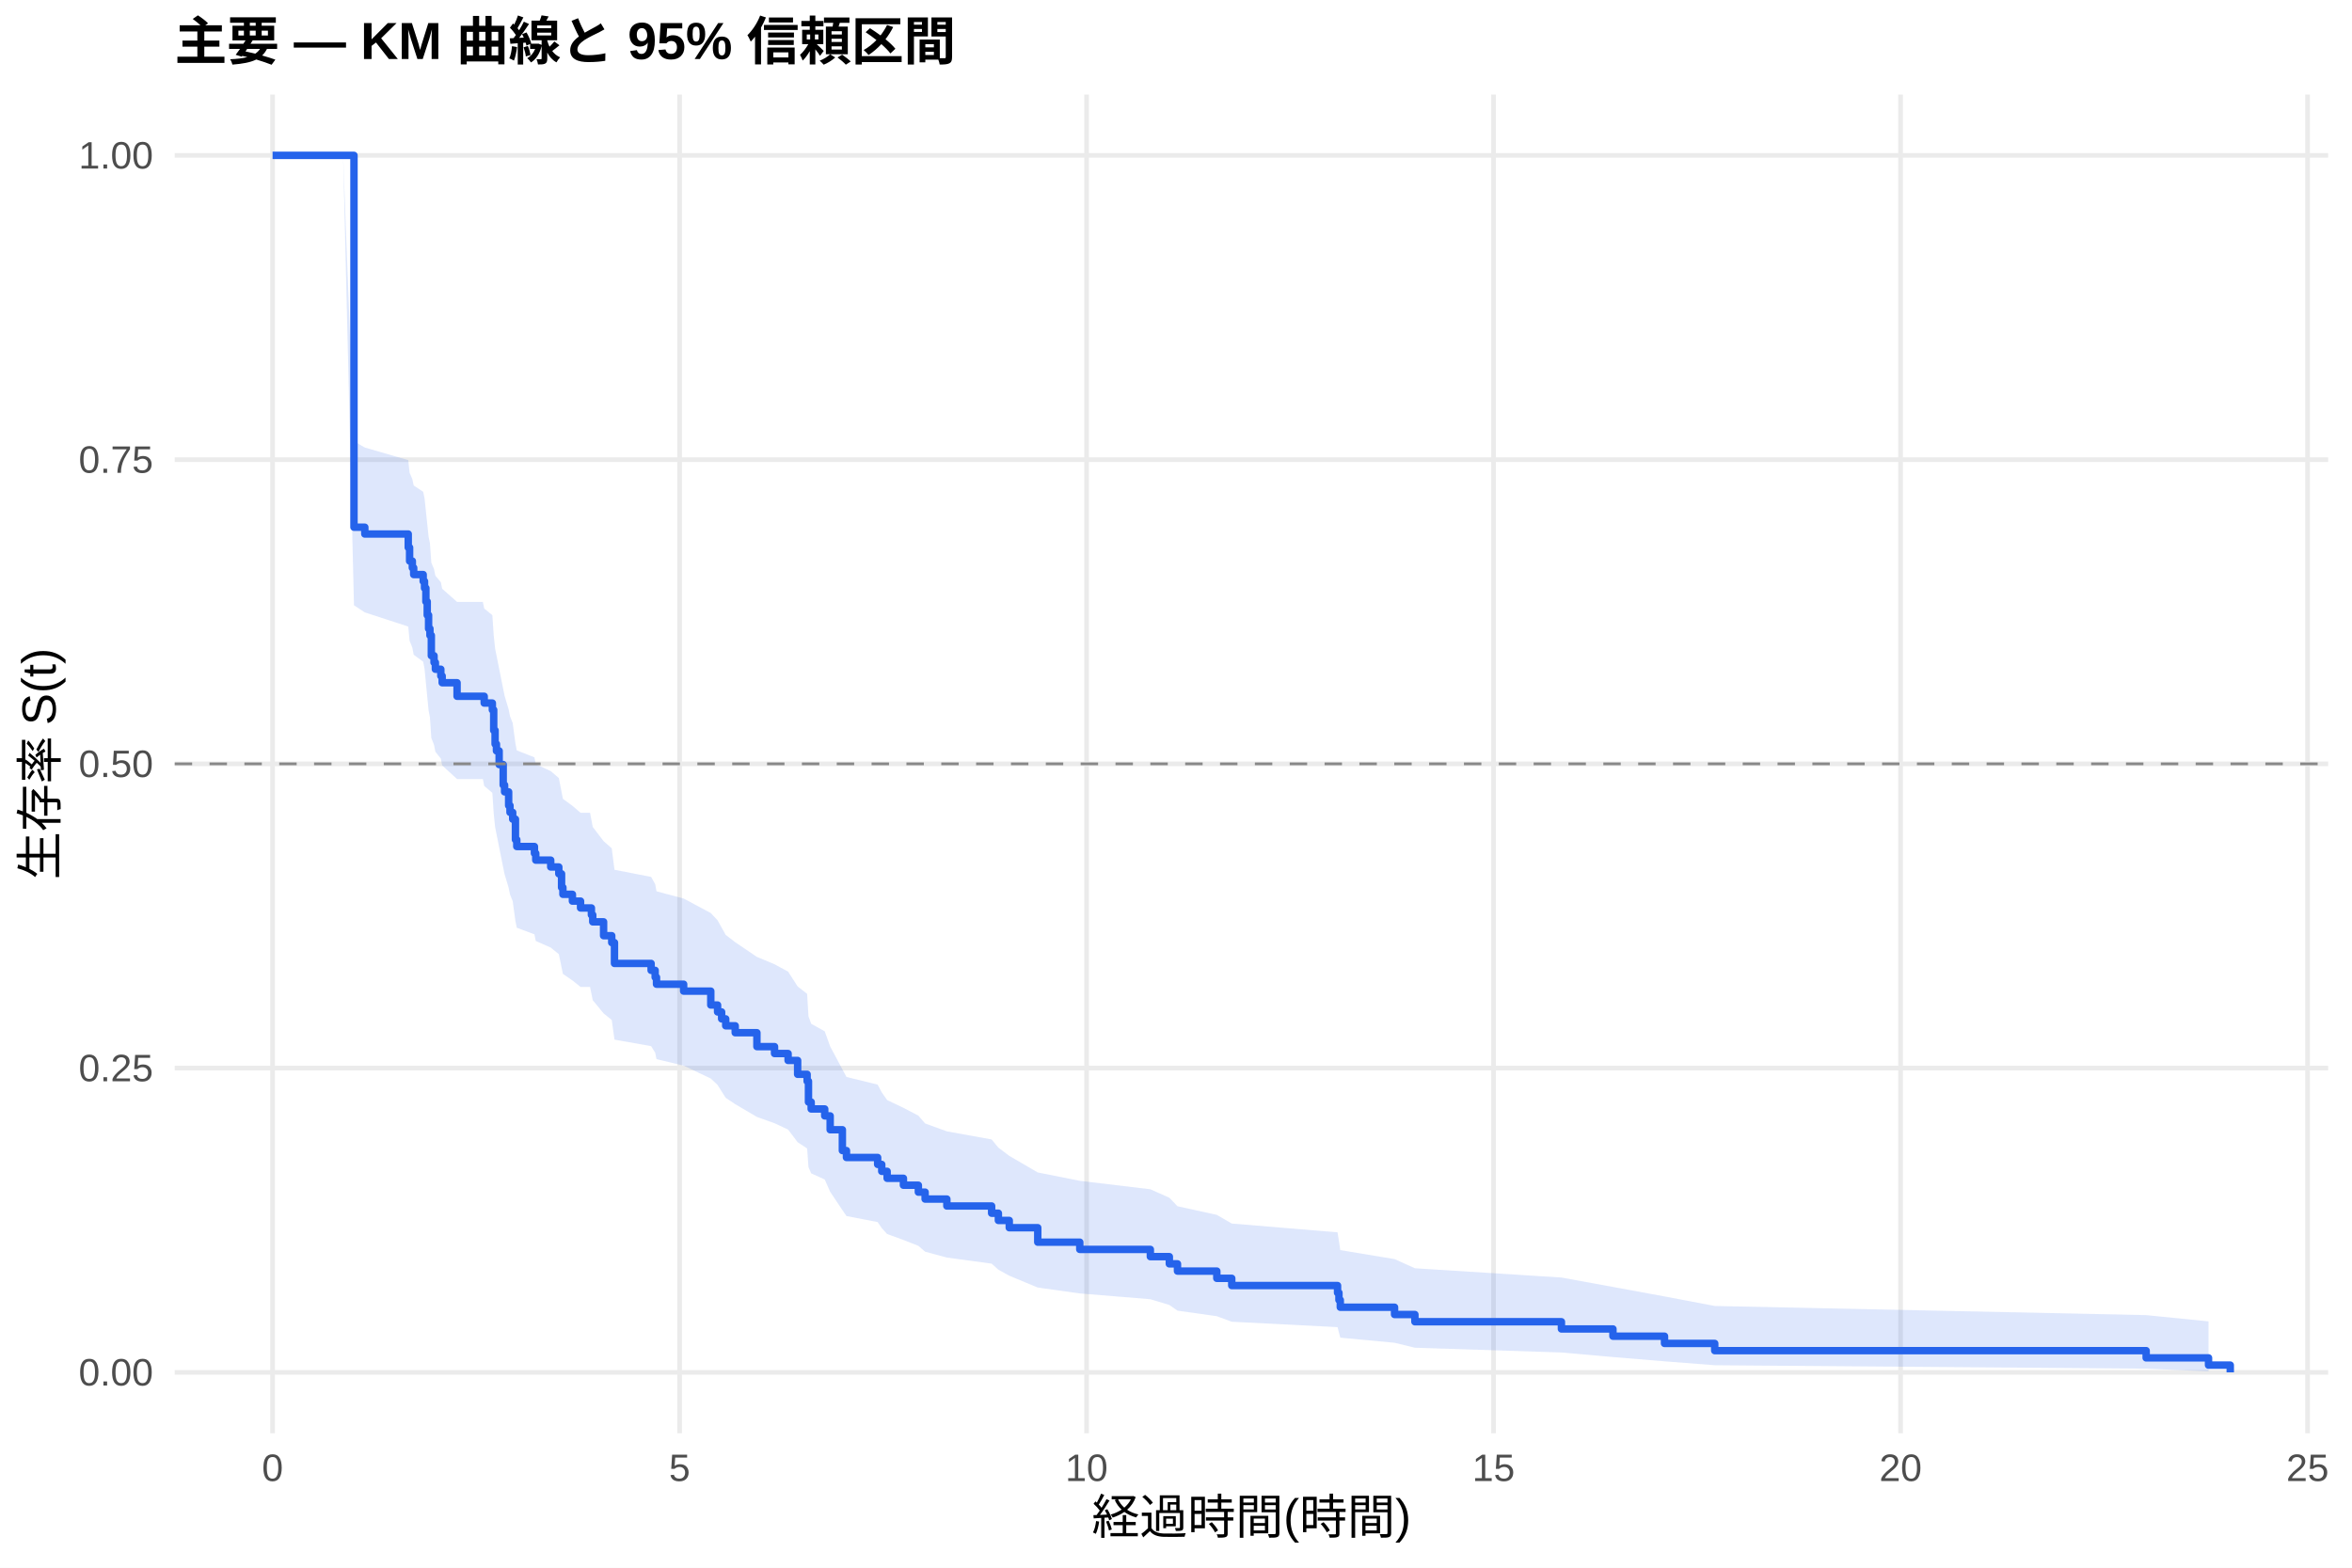
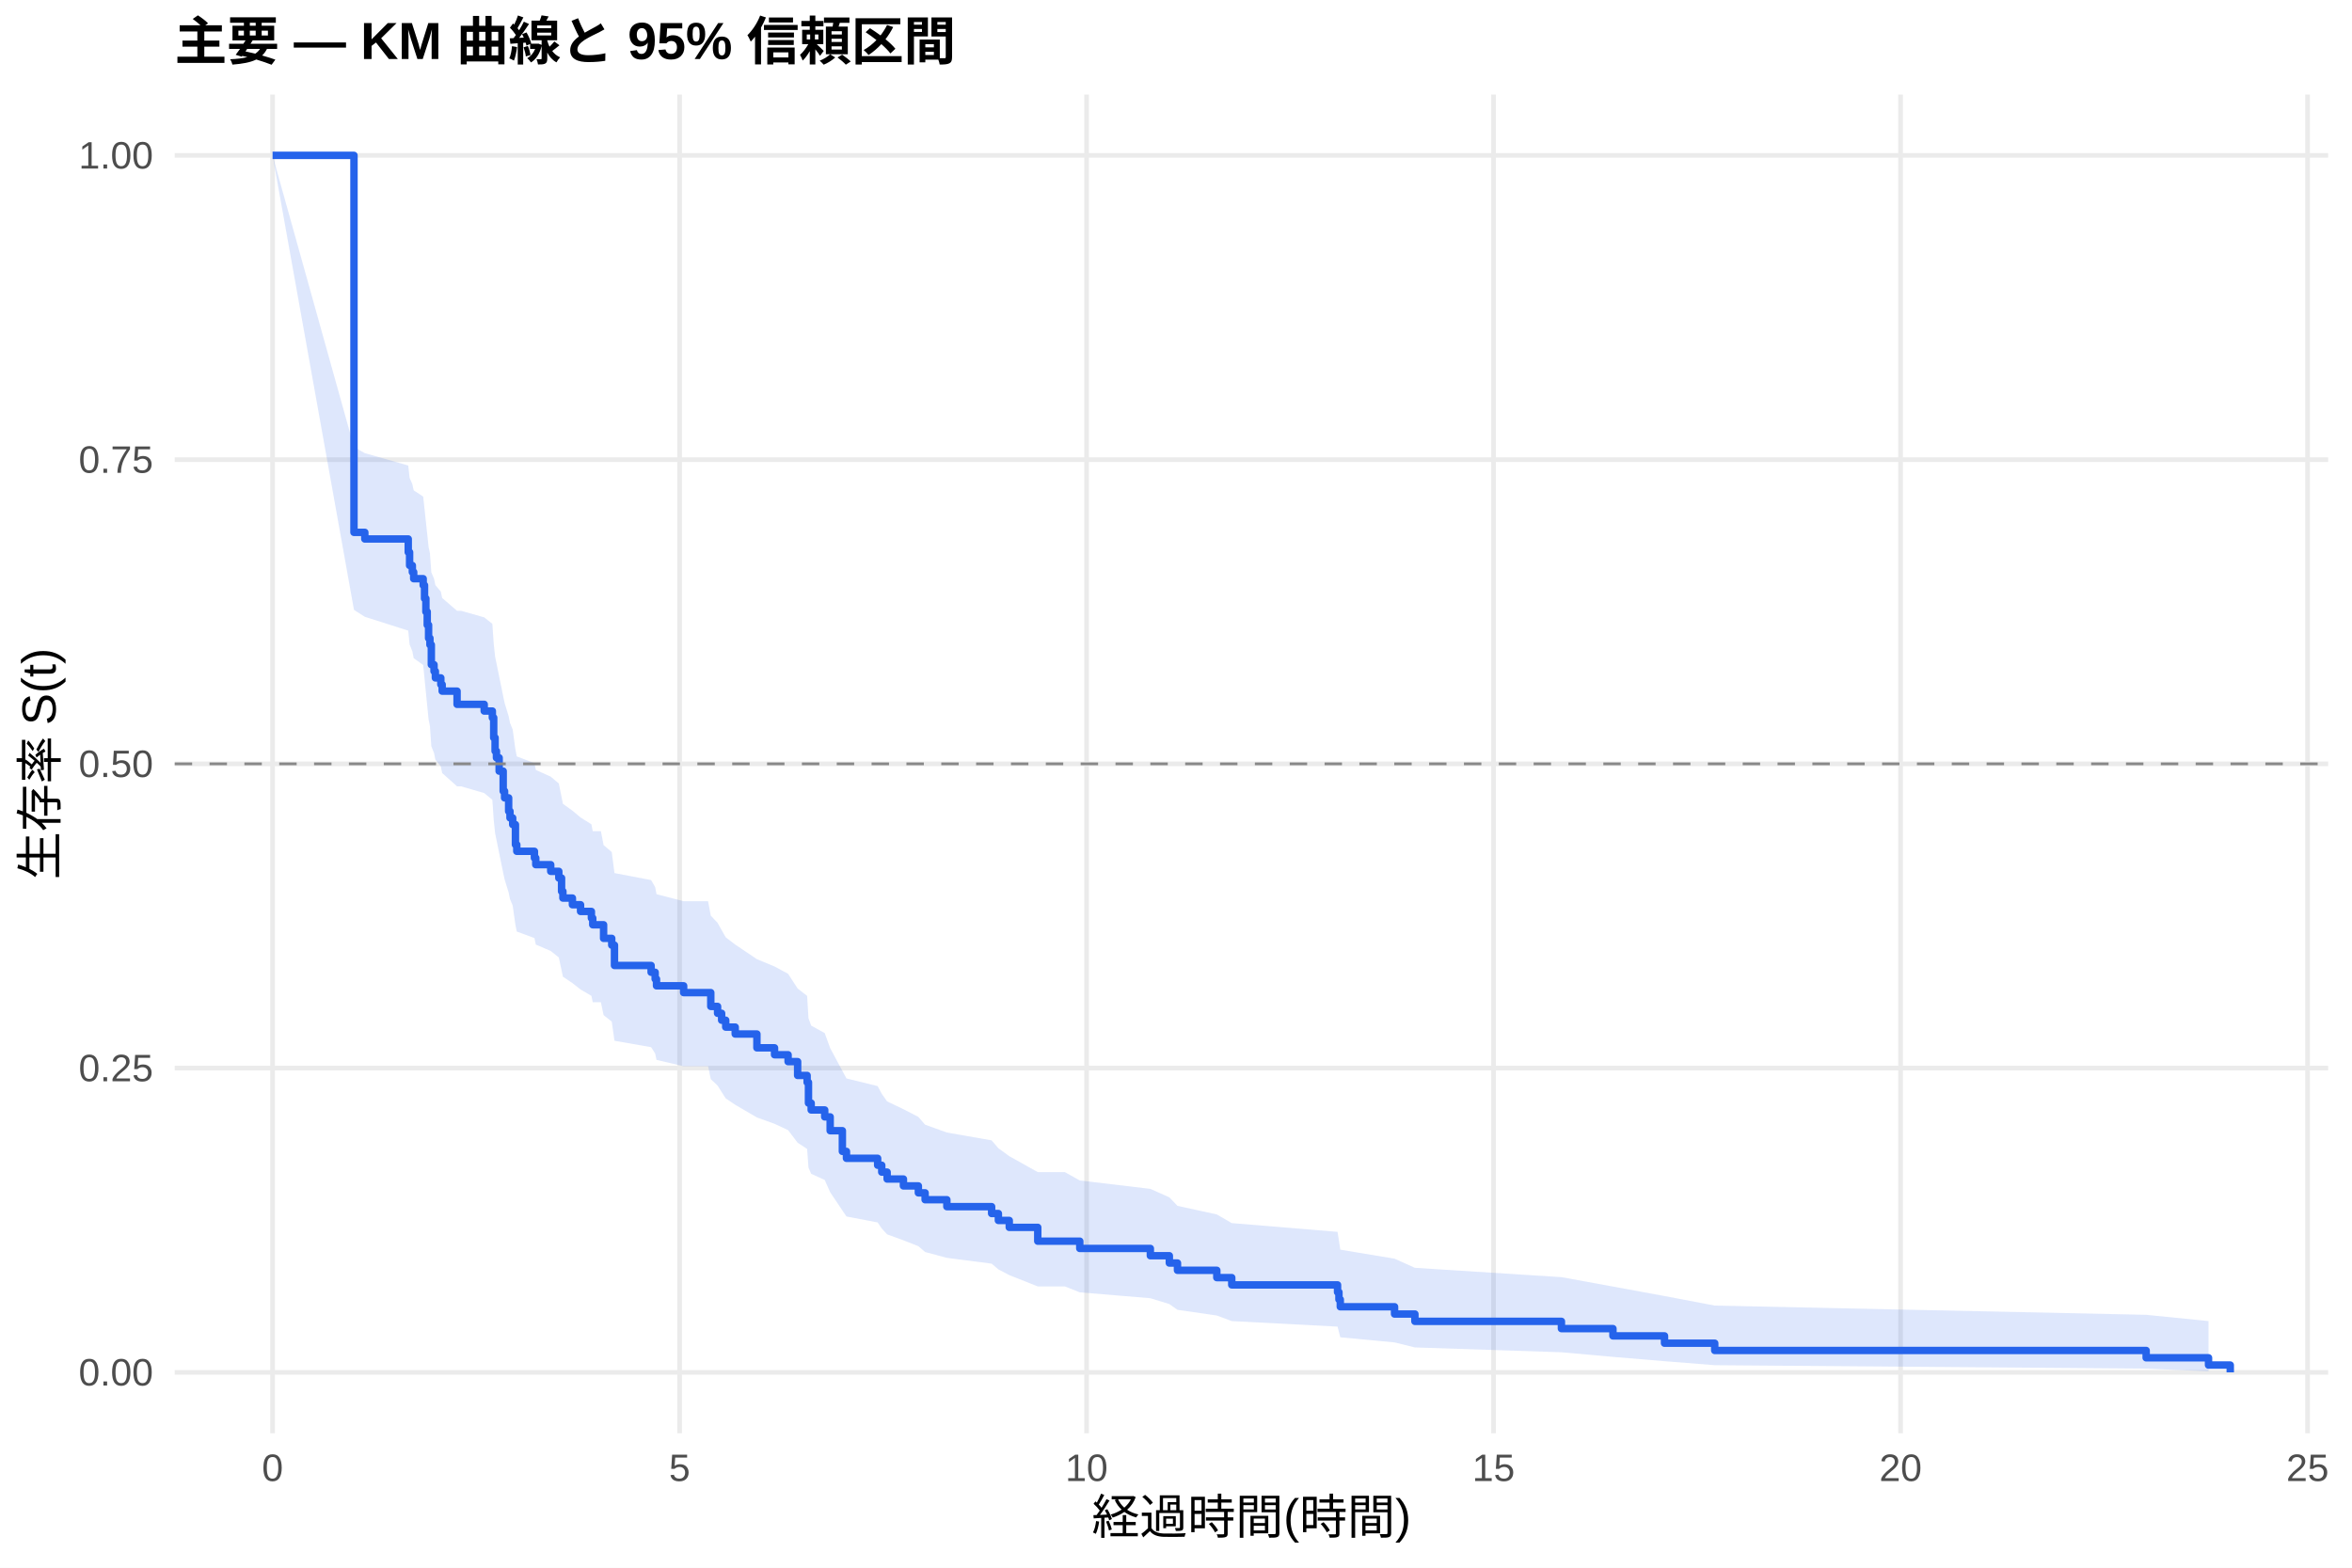
<svg xmlns="http://www.w3.org/2000/svg" width="540.00pt" height="360.00pt" viewBox="0 0 540.00 360.00">
  <g class="svglite">
    <defs>
      <style type="text/css">
    .svglite line, .svglite polyline, .svglite polygon, .svglite path, .svglite rect, .svglite circle {
      fill: none;
      stroke: #000000;
      stroke-linecap: round;
      stroke-linejoin: round;
      stroke-miterlimit: 10.00;
    }
    .svglite text {
      white-space: pre;
    }
    .svglite g.glyphgroup path {
      fill: inherit;
      stroke: none;
    }
  </style>
    </defs>
    <rect width="100%" height="100%" style="stroke: none; fill: #FFFFFF;" />
    <defs>
      <clipPath id="cpMC4wMHw1NDAuMDB8MC4wMHwzNjAuMDA=">
        <rect x="0.00" y="0.00" width="540.00" height="360.00" />
      </clipPath>
    </defs>
    <g clip-path="url(#cpMC4wMHw1NDAuMDB8MC4wMHwzNjAuMDA=)">
      <rect x="0" y="0.00" width="540.00" height="360.00" style="stroke-width: 1.07; stroke: none; fill: #FFFFFF;" />
    </g>
    <defs>
      <clipPath id="cpNDAuMTF8NTM0LjUyfDIxLjcxfDMyOS4xMg==">
        <rect x="40.11" y="21.71" width="494.41" height="307.41" />
      </clipPath>
    </defs>
    <g clip-path="url(#cpNDAuMTF8NTM0LjUyfDIxLjcxfDMyOS4xMg==)">
      <polyline points="40.11,315.14 534.52,315.14 " style="stroke-width: 1.07; stroke: #EBEBEB; stroke-linecap: butt;" />
      <polyline points="40.11,245.28 534.52,245.28 " style="stroke-width: 1.07; stroke: #EBEBEB; stroke-linecap: butt;" />
      <polyline points="40.11,175.41 534.52,175.41 " style="stroke-width: 1.07; stroke: #EBEBEB; stroke-linecap: butt;" />
      <polyline points="40.11,105.55 534.52,105.55 " style="stroke-width: 1.07; stroke: #EBEBEB; stroke-linecap: butt;" />
      <polyline points="40.11,35.68 534.52,35.68 " style="stroke-width: 1.07; stroke: #EBEBEB; stroke-linecap: butt;" />
      <polyline points="62.58,329.12 62.58,21.71 " style="stroke-width: 1.07; stroke: #EBEBEB; stroke-linecap: butt;" />
      <polyline points="156.03,329.12 156.03,21.71 " style="stroke-width: 1.07; stroke: #EBEBEB; stroke-linecap: butt;" />
      <polyline points="249.47,329.12 249.47,21.71 " style="stroke-width: 1.07; stroke: #EBEBEB; stroke-linecap: butt;" />
      <polyline points="342.91,329.12 342.91,21.71 " style="stroke-width: 1.07; stroke: #EBEBEB; stroke-linecap: butt;" />
      <polyline points="436.36,329.12 436.36,21.71 " style="stroke-width: 1.07; stroke: #EBEBEB; stroke-linecap: butt;" />
      <polyline points="529.80,329.12 529.80,21.71 " style="stroke-width: 1.07; stroke: #EBEBEB; stroke-linecap: butt;" />
-       <polygon points="62.58,35.68 78.78,35.68 81.27,101.33 83.76,102.77 93.73,105.66 94.04,108.56 94.67,110.02 94.98,111.48 97.16,112.94 97.47,114.40 97.78,117.34 98.09,120.29 98.40,123.25 98.71,124.74 99.03,129.21 99.65,130.70 99.96,132.20 101.21,133.70 101.52,135.20 104.94,138.22 110.86,138.22 111.17,139.74 113.04,141.26 113.35,145.86 113.67,148.93 113.98,150.47 114.60,153.56 115.53,158.22 115.85,159.78 116.78,162.90 117.09,164.46 117.71,166.03 118.34,170.75 118.65,172.32 122.70,173.91 123.01,175.49 126.44,177.07 128.30,178.66 128.93,181.85 129.24,183.44 131.42,185.04 133.29,186.64 135.47,186.64 135.78,188.27 136.09,189.90 138.58,193.16 140.45,194.80 141.08,199.73 149.49,201.37 150.42,203.03 150.73,204.68 156.96,206.34 163.19,209.67 164.75,211.34 165.68,213.01 166.62,214.69 168.80,216.37 173.78,219.74 177.83,221.43 180.94,223.12 183.13,226.52 185.31,228.23 185.62,233.38 186.24,235.10 189.35,236.83 190.60,240.30 193.40,245.55 194.34,247.31 201.50,249.07 202.44,250.84 203.68,252.62 207.42,254.40 210.85,256.19 212.40,257.99 217.39,259.80 227.67,261.66 229.22,263.54 231.72,265.43 238.26,269.24 247.91,271.16 264.11,273.10 268.47,275.04 270.34,277.00 279.37,278.98 282.80,280.97 307.09,282.99 307.41,285.02 307.72,287.07 320.18,289.14 324.85,291.24 358.49,293.37 370.32,295.53 382.16,297.71 393.69,299.90 492.74,302.00 507.06,303.44 507.06,314.91 492.74,314.30 393.69,313.51 382.16,312.61 370.32,311.63 358.49,310.58 324.85,309.49 320.18,308.35 307.72,307.18 307.41,305.99 307.09,304.76 282.80,303.52 279.37,302.25 270.34,300.97 268.47,299.67 264.11,298.35 247.91,297.02 238.26,295.67 231.72,292.95 229.22,291.57 227.67,290.18 217.39,288.78 212.40,287.44 210.85,286.09 207.42,284.74 203.68,283.38 202.44,282.01 201.50,280.63 194.34,279.25 193.40,277.87 190.60,273.68 189.35,270.86 186.24,269.44 185.62,268.02 185.31,263.73 183.13,262.29 180.94,259.39 177.83,257.94 173.78,256.49 168.80,253.56 166.62,252.10 165.68,250.63 164.75,249.15 163.19,247.67 156.96,244.71 150.73,243.22 150.42,241.73 149.49,240.23 141.08,238.74 140.45,234.22 138.58,232.71 136.09,229.68 135.78,228.16 135.47,226.64 133.29,226.64 131.42,225.14 129.24,223.64 128.93,222.13 128.30,219.11 126.44,217.60 123.01,216.08 122.70,214.56 118.65,213.04 118.34,211.52 117.71,206.93 117.09,205.39 116.78,203.86 115.85,200.77 115.53,199.23 114.60,194.58 113.98,191.46 113.67,189.90 113.35,186.77 113.04,182.06 111.17,180.48 110.86,178.90 104.94,178.90 101.52,175.77 101.21,174.20 99.96,172.63 99.65,171.06 99.03,169.48 98.71,164.73 98.40,163.15 98.09,159.96 97.78,156.77 97.47,153.57 97.16,151.96 94.98,150.35 94.67,148.74 94.04,147.12 93.73,143.88 83.76,140.63 81.27,139.00 78.78,35.68 62.58,35.68 " style="stroke-width: 0.00; stroke: none; stroke-linecap: butt; fill: #2563EB; fill-opacity: 0.15;" />
-       <polyline points="62.58,35.68 78.78,35.68 81.27,101.33 83.76,102.77 93.73,105.66 94.04,108.56 94.67,110.02 94.98,111.48 97.16,112.94 97.47,114.40 97.78,117.34 98.09,120.29 98.40,123.25 98.71,124.74 99.03,129.21 99.65,130.70 99.96,132.20 101.21,133.70 101.52,135.20 104.94,138.22 110.86,138.22 111.17,139.74 113.04,141.26 113.35,145.86 113.67,148.93 113.98,150.47 114.60,153.56 115.53,158.22 115.85,159.78 116.78,162.90 117.09,164.46 117.71,166.03 118.34,170.75 118.65,172.32 122.70,173.91 123.01,175.49 126.44,177.07 128.30,178.66 128.93,181.85 129.24,183.44 131.42,185.04 133.29,186.64 135.47,186.64 135.78,188.27 136.09,189.90 138.58,193.16 140.45,194.80 141.08,199.73 149.49,201.37 150.42,203.03 150.73,204.68 156.96,206.34 163.19,209.67 164.75,211.34 165.68,213.01 166.62,214.69 168.80,216.37 173.78,219.74 177.83,221.43 180.94,223.12 183.13,226.52 185.31,228.23 185.62,233.38 186.24,235.10 189.35,236.83 190.60,240.30 193.40,245.55 194.34,247.31 201.50,249.07 202.44,250.84 203.68,252.62 207.42,254.40 210.85,256.19 212.40,257.99 217.39,259.80 227.67,261.66 229.22,263.54 231.72,265.43 238.26,269.24 247.91,271.16 264.11,273.10 268.47,275.04 270.34,277.00 279.37,278.98 282.80,280.97 307.09,282.99 307.41,285.02 307.72,287.07 320.18,289.14 324.85,291.24 358.49,293.37 370.32,295.53 382.16,297.71 393.69,299.90 492.74,302.00 507.06,303.44 " style="stroke-width: 1.07; stroke: none; stroke-linecap: butt;" />
-       <polyline points="507.06,314.91 492.74,314.30 393.69,313.51 382.16,312.61 370.32,311.63 358.49,310.58 324.85,309.49 320.18,308.35 307.72,307.18 307.41,305.99 307.09,304.76 282.80,303.52 279.37,302.25 270.34,300.97 268.47,299.67 264.11,298.35 247.91,297.02 238.26,295.67 231.72,292.95 229.22,291.57 227.67,290.18 217.39,288.78 212.40,287.44 210.85,286.09 207.42,284.74 203.68,283.38 202.44,282.01 201.50,280.63 194.34,279.25 193.40,277.87 190.60,273.68 189.35,270.86 186.24,269.44 185.62,268.02 185.31,263.73 183.13,262.29 180.94,259.39 177.83,257.94 173.78,256.49 168.80,253.56 166.62,252.10 165.68,250.63 164.75,249.15 163.19,247.67 156.96,244.71 150.73,243.22 150.42,241.73 149.49,240.23 141.08,238.74 140.45,234.22 138.58,232.71 136.09,229.68 135.78,228.16 135.47,226.64 133.29,226.64 131.42,225.14 129.24,223.64 128.93,222.13 128.30,219.11 126.44,217.60 123.01,216.08 122.70,214.56 118.65,213.04 118.34,211.52 117.71,206.93 117.09,205.39 116.78,203.86 115.85,200.77 115.53,199.23 114.60,194.58 113.98,191.46 113.67,189.90 113.35,186.77 113.04,182.06 111.17,180.48 110.86,178.90 104.94,178.90 101.52,175.77 101.21,174.20 99.96,172.63 99.65,171.06 99.03,169.48 98.71,164.73 98.40,163.15 98.09,159.96 97.78,156.77 97.47,153.57 97.16,151.96 94.98,150.35 94.67,148.74 94.04,147.12 93.73,143.88 83.76,140.63 81.27,139.00 78.78,35.68 62.58,35.68 " style="stroke-width: 1.07; stroke: none; stroke-linecap: butt;" />
-       <polyline points="62.58,35.68 78.78,35.68 78.78,35.68 81.27,35.68 81.27,121.07 83.76,121.07 83.76,122.63 93.73,122.63 93.73,125.73 94.04,125.73 94.04,128.84 94.67,128.84 94.67,130.39 94.98,130.39 94.98,131.94 97.16,131.94 97.16,133.49 97.47,133.49 97.47,135.05 97.78,135.05 97.78,138.15 98.09,138.15 98.09,141.26 98.40,141.26 98.40,144.36 98.71,144.36 98.71,145.91 99.03,145.91 99.03,150.57 99.65,150.57 99.65,152.12 99.96,152.12 99.96,153.68 101.21,153.68 101.21,155.23 101.52,155.23 101.52,156.78 104.94,156.78 104.94,159.89 110.86,159.89 110.86,159.89 111.17,159.89 111.17,161.45 113.04,161.45 113.04,163.02 113.35,163.02 113.35,167.73 113.67,167.73 113.67,170.86 113.98,170.86 113.98,172.43 114.60,172.43 114.60,175.57 115.53,175.57 115.53,180.27 115.85,180.27 115.85,181.84 116.78,181.84 116.78,184.98 117.09,184.98 117.09,186.55 117.71,186.55 117.71,188.11 118.34,188.11 118.34,192.82 118.65,192.82 118.65,194.39 122.70,194.39 122.70,195.96 123.01,195.96 123.01,197.52 126.44,197.52 126.44,199.09 128.30,199.09 128.30,200.66 128.93,200.66 128.93,203.80 129.24,203.80 129.24,205.37 131.42,205.37 131.42,206.93 133.29,206.93 133.29,208.50 135.47,208.50 135.47,208.50 135.78,208.50 135.78,210.09 136.09,210.09 136.09,211.69 138.58,211.69 138.58,214.87 140.45,214.87 140.45,216.46 141.08,216.46 141.08,221.24 149.49,221.24 149.49,222.83 150.42,222.83 150.42,224.42 150.73,224.42 150.73,226.01 156.96,226.01 156.96,227.60 163.19,227.60 163.19,230.79 164.75,230.79 164.75,232.38 165.68,232.38 165.68,233.97 166.62,233.97 166.62,235.56 168.80,235.56 168.80,237.15 173.78,237.15 173.78,240.34 177.83,240.34 177.83,241.93 180.94,241.93 180.94,243.52 183.13,243.52 183.13,246.70 185.31,246.70 185.31,248.29 185.62,248.29 185.62,253.07 186.24,253.07 186.24,254.66 189.35,254.66 189.35,256.25 190.60,256.25 190.60,259.43 193.40,259.43 193.40,264.21 194.34,264.21 194.34,265.80 201.50,265.80 201.50,267.39 202.44,267.39 202.44,268.98 203.68,268.98 203.68,270.58 207.42,270.58 207.42,272.17 210.85,272.17 210.85,273.76 212.40,273.76 212.40,275.35 217.39,275.35 217.39,276.94 227.67,276.94 227.67,278.60 229.22,278.60 229.22,280.26 231.72,280.26 231.72,281.93 238.26,281.93 238.26,285.25 247.91,285.25 247.91,286.91 264.11,286.91 264.11,288.57 268.47,288.57 268.47,290.23 270.34,290.23 270.34,291.89 279.37,291.89 279.37,293.55 282.80,293.55 282.80,295.21 307.09,295.21 307.09,296.87 307.41,296.87 307.41,298.53 307.72,298.53 307.72,300.19 320.18,300.19 320.18,301.86 324.85,301.86 324.85,303.52 358.49,303.52 358.49,305.18 370.32,305.18 370.32,306.84 382.16,306.84 382.16,308.50 393.69,308.50 393.69,310.16 492.74,310.16 492.74,311.82 507.06,311.82 507.06,313.48 512.05,313.48 512.05,315.14 " style="stroke-width: 1.71; stroke: #2563EB; stroke-linecap: butt;" />
+       <polygon points="62.58,35.68 81.27,102.65 83.76,104.06 93.73,106.90 94.04,109.74 94.67,111.17 94.98,112.60 97.16,114.04 97.47,116.91 97.78,119.79 98.09,122.69 98.40,125.60 98.71,127.05 99.03,131.44 99.65,132.90 99.96,134.37 101.21,135.85 101.52,137.32 104.94,140.27 105.88,140.27 111.17,141.77 113.04,143.26 113.35,147.77 113.67,150.78 113.98,152.29 114.60,155.32 115.53,159.88 115.85,161.41 116.78,164.47 117.09,166.00 117.71,167.53 118.34,172.15 118.65,173.70 122.70,175.25 123.01,176.80 126.44,178.35 128.30,179.91 128.93,183.02 129.24,184.59 131.42,186.15 133.29,187.72 135.78,189.29 136.09,190.87 137.96,190.87 138.58,194.06 140.45,195.66 141.08,200.49 149.49,202.10 150.42,203.72 150.73,205.34 156.96,206.96 162.57,206.96 163.19,210.26 164.75,211.92 165.68,213.58 166.62,215.24 168.80,216.91 173.78,220.26 177.83,221.94 180.94,223.62 183.13,227.00 185.31,228.69 185.62,233.81 186.24,235.52 189.35,237.24 190.60,240.69 193.40,245.90 194.34,247.65 201.50,249.41 202.44,251.17 203.68,252.93 207.42,254.71 210.85,256.49 212.40,258.27 217.39,260.07 227.67,261.87 229.22,263.68 231.72,265.50 238.26,269.16 244.49,269.16 247.91,271.08 264.11,273.01 268.47,274.95 270.34,276.91 279.37,278.88 282.80,280.87 307.09,282.88 307.41,284.91 307.72,286.97 320.18,289.04 324.85,291.14 358.49,293.28 370.32,295.44 382.16,297.62 393.69,299.81 492.74,301.93 507.06,303.37 507.06,314.90 492.74,314.29 393.69,313.50 382.16,312.58 370.32,311.59 358.49,310.53 324.85,309.42 320.18,308.27 307.72,307.09 307.41,305.88 307.09,304.64 282.80,303.37 279.37,302.09 270.34,300.78 268.47,299.46 264.11,298.12 247.91,296.77 244.49,295.41 238.26,295.41 231.72,292.81 229.22,291.50 227.67,290.18 217.39,288.85 212.40,287.51 210.85,286.17 207.42,284.82 203.68,283.46 202.44,282.10 201.50,280.72 194.34,279.35 193.40,277.96 190.60,273.78 189.35,270.97 186.24,269.55 185.62,268.13 185.31,263.84 183.13,262.41 180.94,259.52 177.83,258.07 173.78,256.61 168.80,253.70 166.62,252.23 165.68,250.76 164.75,249.29 163.19,247.81 162.57,244.85 156.96,244.85 150.73,243.39 150.42,241.93 149.49,240.47 141.08,239.00 140.45,234.59 138.58,233.11 137.96,230.14 136.09,230.14 135.78,228.68 133.29,227.22 131.42,225.75 129.24,224.28 128.93,222.81 128.30,219.86 126.44,218.38 123.01,216.90 122.70,215.41 118.65,213.92 118.34,212.43 117.71,207.95 117.09,206.45 116.78,204.95 115.85,201.94 115.53,200.43 114.60,195.88 113.98,192.84 113.67,191.32 113.35,188.26 113.04,183.66 111.17,182.12 105.88,180.58 104.94,180.58 101.52,177.52 101.21,175.99 99.96,174.45 99.65,172.92 99.03,171.38 98.71,166.74 98.40,165.20 98.09,162.09 97.78,158.97 97.47,155.85 97.16,152.71 94.98,151.14 94.67,149.56 94.04,147.98 93.73,144.82 83.76,141.64 81.27,140.05 62.58,35.68 " style="stroke-width: 0.00; stroke: none; stroke-linecap: butt; fill: #2563EB; fill-opacity: 0.15;" />
+       <polyline points="62.58,35.68 81.27,102.65 83.76,104.06 93.73,106.90 94.04,109.74 94.67,111.17 94.98,112.60 97.16,114.04 97.47,116.91 97.78,119.79 98.09,122.69 98.40,125.60 98.71,127.05 99.03,131.44 99.65,132.90 99.96,134.37 101.21,135.85 101.52,137.32 104.94,140.27 105.88,140.27 111.17,141.77 113.04,143.26 113.35,147.77 113.67,150.78 113.98,152.29 114.60,155.32 115.53,159.88 115.85,161.41 116.78,164.47 117.09,166.00 117.71,167.53 118.34,172.15 118.65,173.70 122.70,175.25 123.01,176.80 126.44,178.35 128.30,179.91 128.93,183.02 129.24,184.59 131.42,186.15 133.29,187.72 135.78,189.29 136.09,190.87 137.96,190.87 138.58,194.06 140.45,195.66 141.08,200.49 149.49,202.10 150.42,203.72 150.73,205.34 156.96,206.96 162.57,206.96 163.19,210.26 164.75,211.92 165.68,213.58 166.62,215.24 168.80,216.91 173.78,220.26 177.83,221.94 180.94,223.62 183.13,227.00 185.31,228.69 185.62,233.81 186.24,235.52 189.35,237.24 190.60,240.69 193.40,245.90 194.34,247.65 201.50,249.41 202.44,251.17 203.68,252.93 207.42,254.71 210.85,256.49 212.40,258.27 217.39,260.07 227.67,261.87 229.22,263.68 231.72,265.50 238.26,269.16 244.49,269.16 247.91,271.08 264.11,273.01 268.47,274.95 270.34,276.91 279.37,278.88 282.80,280.87 307.09,282.88 307.41,284.91 307.72,286.97 320.18,289.04 324.85,291.14 358.49,293.28 370.32,295.44 382.16,297.62 393.69,299.81 492.74,301.93 507.06,303.37 " style="stroke-width: 1.07; stroke: none; stroke-linecap: butt;" />
+       <polyline points="507.06,314.90 492.74,314.29 393.69,313.50 382.16,312.58 370.32,311.59 358.49,310.53 324.85,309.42 320.18,308.27 307.72,307.09 307.41,305.88 307.09,304.64 282.80,303.37 279.37,302.09 270.34,300.78 268.47,299.46 264.11,298.12 247.91,296.77 244.49,295.41 238.26,295.41 231.72,292.81 229.22,291.50 227.67,290.18 217.39,288.85 212.40,287.51 210.85,286.17 207.42,284.82 203.68,283.46 202.44,282.10 201.50,280.72 194.34,279.35 193.40,277.96 190.60,273.78 189.35,270.97 186.24,269.55 185.62,268.13 185.31,263.84 183.13,262.41 180.94,259.52 177.83,258.07 173.78,256.61 168.80,253.70 166.62,252.23 165.68,250.76 164.75,249.29 163.19,247.81 162.57,244.85 156.96,244.85 150.73,243.39 150.42,241.93 149.49,240.47 141.08,239.00 140.45,234.59 138.58,233.11 137.96,230.14 136.09,230.14 135.78,228.68 133.29,227.22 131.42,225.75 129.24,224.28 128.93,222.81 128.30,219.86 126.44,218.38 123.01,216.90 122.70,215.41 118.65,213.92 118.34,212.43 117.71,207.95 117.09,206.45 116.78,204.95 115.85,201.94 115.53,200.43 114.60,195.88 113.98,192.84 113.67,191.32 113.35,188.26 113.04,183.66 111.17,182.12 105.88,180.58 104.94,180.58 101.52,177.52 101.21,175.99 99.96,174.45 99.65,172.92 99.03,171.38 98.71,166.74 98.40,165.20 98.09,162.09 97.78,158.97 97.47,155.85 97.16,152.71 94.98,151.14 94.67,149.56 94.04,147.98 93.73,144.82 83.76,141.64 81.27,140.05 62.58,35.68 " style="stroke-width: 1.07; stroke: none; stroke-linecap: butt;" />
+       <polyline points="62.58,35.68 81.27,35.68 81.27,122.25 83.76,122.25 83.76,123.77 93.73,123.77 93.73,126.81 94.04,126.81 94.04,129.85 94.67,129.85 94.67,131.37 94.98,131.37 94.98,132.89 97.16,132.89 97.16,134.40 97.47,134.40 97.47,137.44 97.78,137.44 97.78,140.48 98.09,140.48 98.09,143.52 98.40,143.52 98.40,146.55 98.71,146.55 98.71,148.07 99.03,148.07 99.03,152.63 99.65,152.63 99.65,154.15 99.96,154.15 99.96,155.67 101.21,155.67 101.21,157.19 101.52,157.19 101.52,158.71 104.94,158.71 104.94,161.74 105.88,161.74 105.88,161.74 111.17,161.74 111.17,163.28 113.04,163.28 113.04,164.81 113.35,164.81 113.35,169.41 113.67,169.41 113.67,172.48 113.98,172.48 113.98,174.01 114.60,174.01 114.60,177.08 115.53,177.08 115.53,181.68 115.85,181.68 115.85,183.22 116.78,183.22 116.78,186.29 117.09,186.29 117.09,187.82 117.71,187.82 117.71,189.35 118.34,189.35 118.34,193.96 118.65,193.96 118.65,195.49 122.70,195.49 122.70,197.02 123.01,197.02 123.01,198.56 126.44,198.56 126.44,200.09 128.30,200.09 128.30,201.63 128.93,201.63 128.93,204.69 129.24,204.69 129.24,206.23 131.42,206.23 131.42,207.76 133.29,207.76 133.29,209.30 135.78,209.30 135.78,210.83 136.09,210.83 136.09,212.36 137.96,212.36 137.96,212.36 138.58,212.36 138.58,215.48 140.45,215.48 140.45,217.04 141.08,217.04 141.08,221.71 149.49,221.71 149.49,223.27 150.42,223.27 150.42,224.82 150.73,224.82 150.73,226.38 156.96,226.38 156.96,227.94 162.57,227.94 162.57,227.94 163.19,227.94 163.19,231.11 164.75,231.11 164.75,232.69 165.68,232.69 165.68,234.28 166.62,234.28 166.62,235.86 168.80,235.86 168.80,237.45 173.78,237.45 173.78,240.62 177.83,240.62 177.83,242.21 180.94,242.21 180.94,243.79 183.13,243.79 183.13,246.96 185.31,246.96 185.31,248.55 185.62,248.55 185.62,253.31 186.24,253.31 186.24,254.89 189.35,254.89 189.35,256.48 190.60,256.48 190.60,259.65 193.40,259.65 193.40,264.40 194.34,264.40 194.34,265.99 201.50,265.99 201.50,267.58 202.44,267.58 202.44,269.16 203.68,269.16 203.68,270.75 207.42,270.75 207.42,272.33 210.85,272.33 210.85,273.92 212.40,273.92 212.40,275.50 217.39,275.50 217.39,277.09 227.67,277.09 227.67,278.67 229.22,278.67 229.22,280.26 231.72,280.26 231.72,281.85 238.26,281.85 238.26,285.02 244.49,285.02 244.49,285.02 247.91,285.02 247.91,286.69 264.11,286.69 264.11,288.36 268.47,288.36 268.47,290.04 270.34,290.04 270.34,291.71 279.37,291.71 279.37,293.39 282.80,293.39 282.80,295.06 307.09,295.06 307.09,296.73 307.41,296.73 307.41,298.41 307.72,298.41 307.72,300.08 320.18,300.08 320.18,301.75 324.85,301.75 324.85,303.43 358.49,303.43 358.49,305.10 370.32,305.10 370.32,306.77 382.16,306.77 382.16,308.45 393.69,308.45 393.69,310.12 492.74,310.12 492.74,311.80 507.06,311.80 507.06,313.47 512.05,313.47 512.05,315.14 " style="stroke-width: 1.71; stroke: #2563EB; stroke-linecap: butt;" />
      <line x1="40.11" y1="175.41" x2="534.52" y2="175.41" style="stroke-width: 0.64; stroke: #888888; stroke-dasharray: 4.00,4.00; stroke-linecap: butt;" />
    </g>
    <g clip-path="url(#cpMC4wMHw1NDAuMDB8MC4wMHwzNjAuMDA=)">
      <text x="35.18" y="318.17" text-anchor="end" style="font-size: 8.80px;fill: #4D4D4D; font-family: &quot;Liberation Sans&quot;;" textLength="17.11px" lengthAdjust="spacingAndGlyphs">0.00</text>
      <text x="35.18" y="248.30" text-anchor="end" style="font-size: 8.80px;fill: #4D4D4D; font-family: &quot;Liberation Sans&quot;;" textLength="17.11px" lengthAdjust="spacingAndGlyphs">0.25</text>
      <text x="35.18" y="178.44" text-anchor="end" style="font-size: 8.80px;fill: #4D4D4D; font-family: &quot;Liberation Sans&quot;;" textLength="17.11px" lengthAdjust="spacingAndGlyphs">0.50</text>
      <text x="35.18" y="108.57" text-anchor="end" style="font-size: 8.80px;fill: #4D4D4D; font-family: &quot;Liberation Sans&quot;;" textLength="17.11px" lengthAdjust="spacingAndGlyphs">0.75</text>
      <text x="35.18" y="38.71" text-anchor="end" style="font-size: 8.80px;fill: #4D4D4D; font-family: &quot;Liberation Sans&quot;;" textLength="17.11px" lengthAdjust="spacingAndGlyphs">1.00</text>
      <text x="62.58" y="340.10" text-anchor="middle" style="font-size: 8.80px;fill: #4D4D4D; font-family: &quot;Liberation Sans&quot;;" textLength="4.89px" lengthAdjust="spacingAndGlyphs">0</text>
      <text x="156.03" y="340.10" text-anchor="middle" style="font-size: 8.80px;fill: #4D4D4D; font-family: &quot;Liberation Sans&quot;;" textLength="4.89px" lengthAdjust="spacingAndGlyphs">5</text>
      <text x="249.47" y="340.10" text-anchor="middle" style="font-size: 8.80px;fill: #4D4D4D; font-family: &quot;Liberation Sans&quot;;" textLength="9.78px" lengthAdjust="spacingAndGlyphs">10</text>
      <text x="342.91" y="340.10" text-anchor="middle" style="font-size: 8.80px;fill: #4D4D4D; font-family: &quot;Liberation Sans&quot;;" textLength="9.78px" lengthAdjust="spacingAndGlyphs">15</text>
      <text x="436.36" y="340.10" text-anchor="middle" style="font-size: 8.80px;fill: #4D4D4D; font-family: &quot;Liberation Sans&quot;;" textLength="9.78px" lengthAdjust="spacingAndGlyphs">20</text>
      <text x="529.80" y="340.10" text-anchor="middle" style="font-size: 8.80px;fill: #4D4D4D; font-family: &quot;Liberation Sans&quot;;" textLength="9.78px" lengthAdjust="spacingAndGlyphs">25</text>
      <text x="287.32" y="352.24" text-anchor="middle" style="font-size: 11.00px; font-family: &quot;Liberation Sans&quot;;" textLength="73.31px" lengthAdjust="spacingAndGlyphs">経過時間(時間)</text>
      <text transform="translate(13.05,175.41) rotate(-90)" text-anchor="middle" style="font-size: 11.00px; font-family: &quot;Liberation Sans&quot;;" textLength="53.78px" lengthAdjust="spacingAndGlyphs">生存率 S(t)</text>
      <text x="40.11" y="13.74" style="font-size: 12.00px; font-weight: bold; font-family: &quot;Liberation Sans&quot;;" textLength="179.33px" lengthAdjust="spacingAndGlyphs">主要 — KM 曲線と 95% 信頼区間</text>
    </g>
  </g>
</svg>
